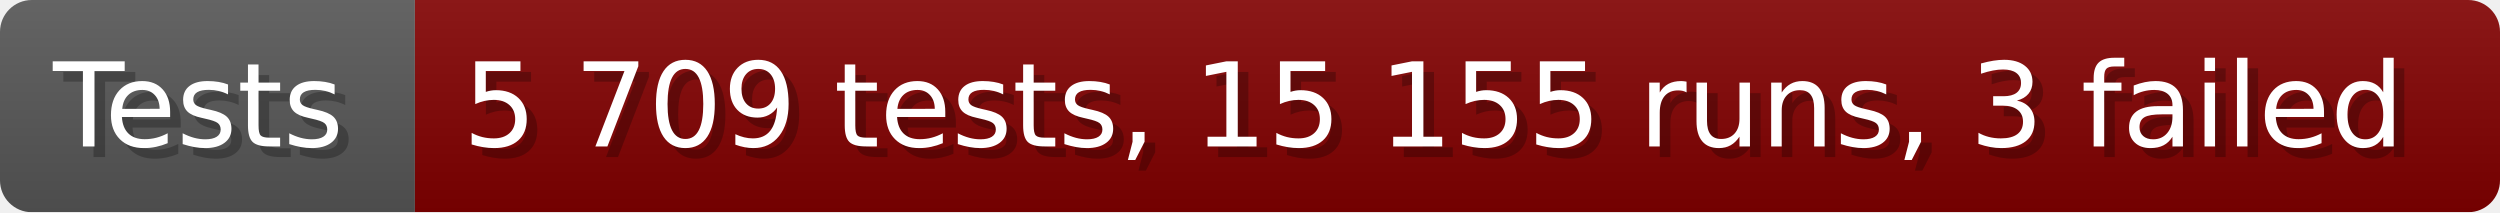
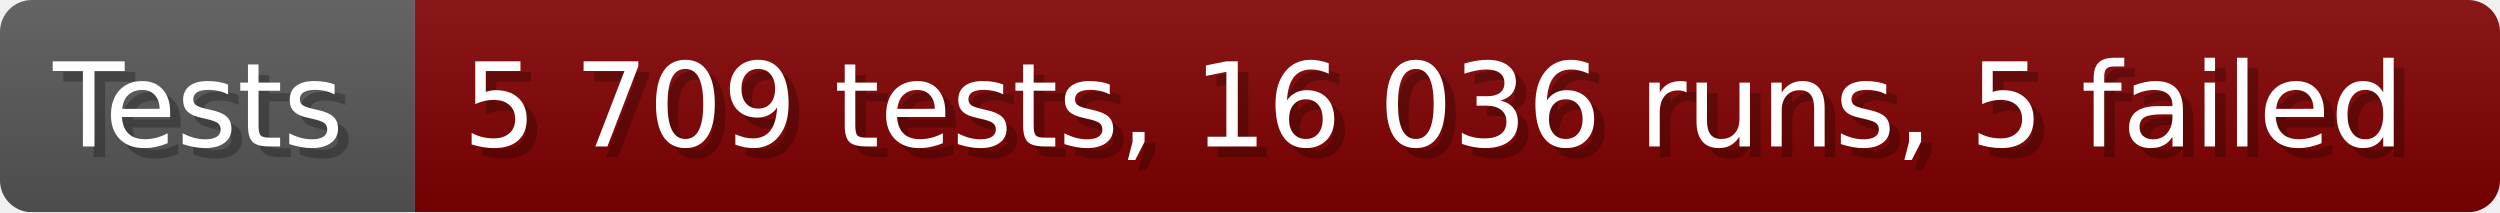
- <svg xmlns="http://www.w3.org/2000/svg" width="235.6" height="20" viewBox="0 0 2356 200" role="img" aria-label="Tests: 5 709 tests, 15 155 runs, 3 failed">
+ <svg xmlns="http://www.w3.org/2000/svg" width="235.6" height="20" viewBox="0 0 2356 200" role="img" aria-label="Tests: 5 709 tests, 16 036 runs, 5 failed">
  <linearGradient id="a" x2="0" y2="100%">
    <stop offset="0" stop-opacity=".1" stop-color="#EEE" />
    <stop offset="1" stop-opacity=".1" />
  </linearGradient>
  <mask id="m">
    <rect width="2356" height="200" rx="30" fill="#FFF" />
  </mask>
  <g mask="url(#m)">
    <rect width="391" height="200" fill="#555" />
    <rect width="1965" height="200" fill="#800000" x="391" />
    <rect width="2356" height="200" fill="url(#a)" />
  </g>
  <g aria-hidden="true" fill="#fff" text-anchor="start" font-family="Verdana,DejaVu Sans,sans-serif" font-size="110">
    <text x="60" y="148" textLength="291" fill="#000" opacity="0.25">Tests</text>
    <text x="50" y="138" textLength="291">Tests</text>
-     <text x="446" y="148" textLength="1865" fill="#000" opacity="0.25">5 709 tests, 15 155 runs, 3 failed</text>
-     <text x="436" y="138" textLength="1865">5 709 tests, 15 155 runs, 3 failed</text>
+     <text x="446" y="148" textLength="1865" fill="#000" opacity="0.25">5 709 tests, 16 036 runs, 5 failed</text>
+     <text x="436" y="138" textLength="1865">5 709 tests, 16 036 runs, 5 failed</text>
  </g>
</svg>
